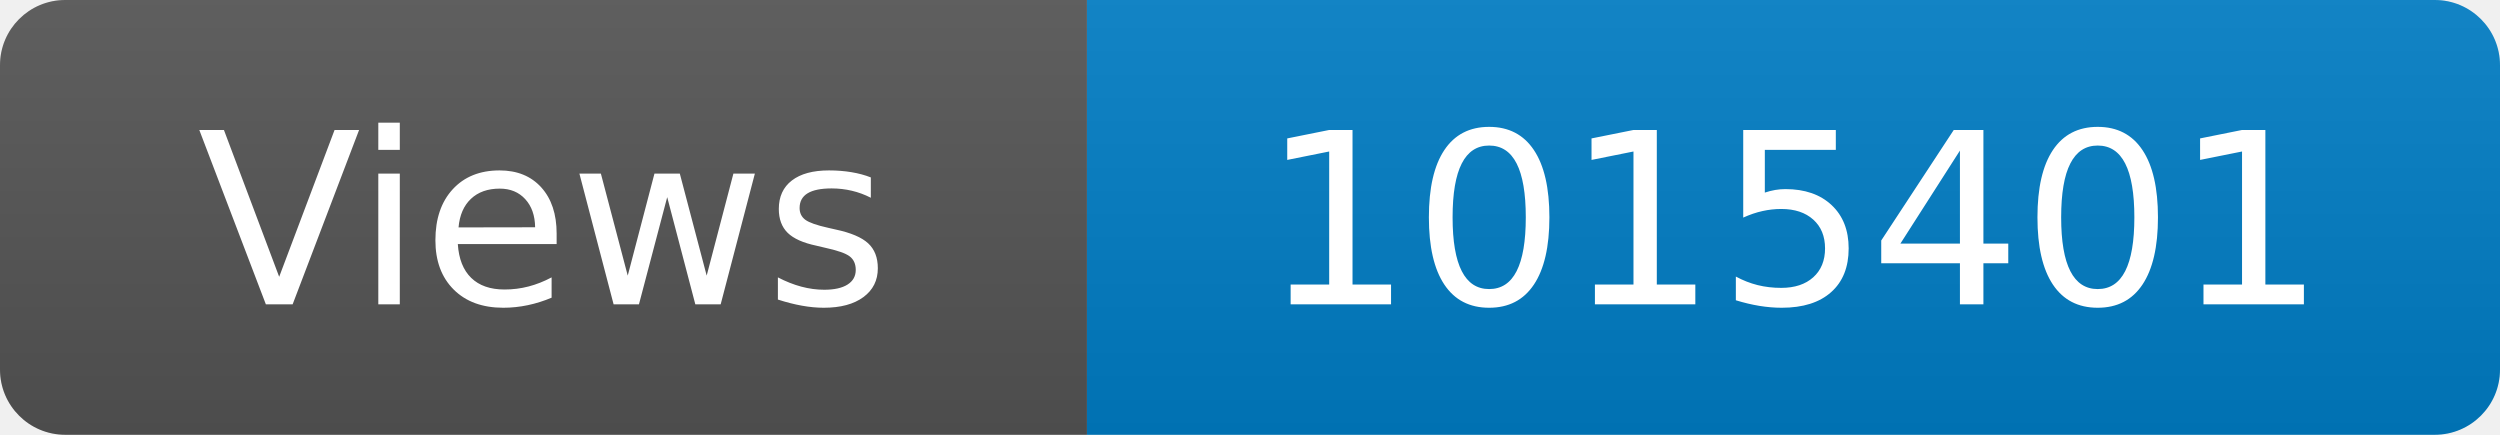
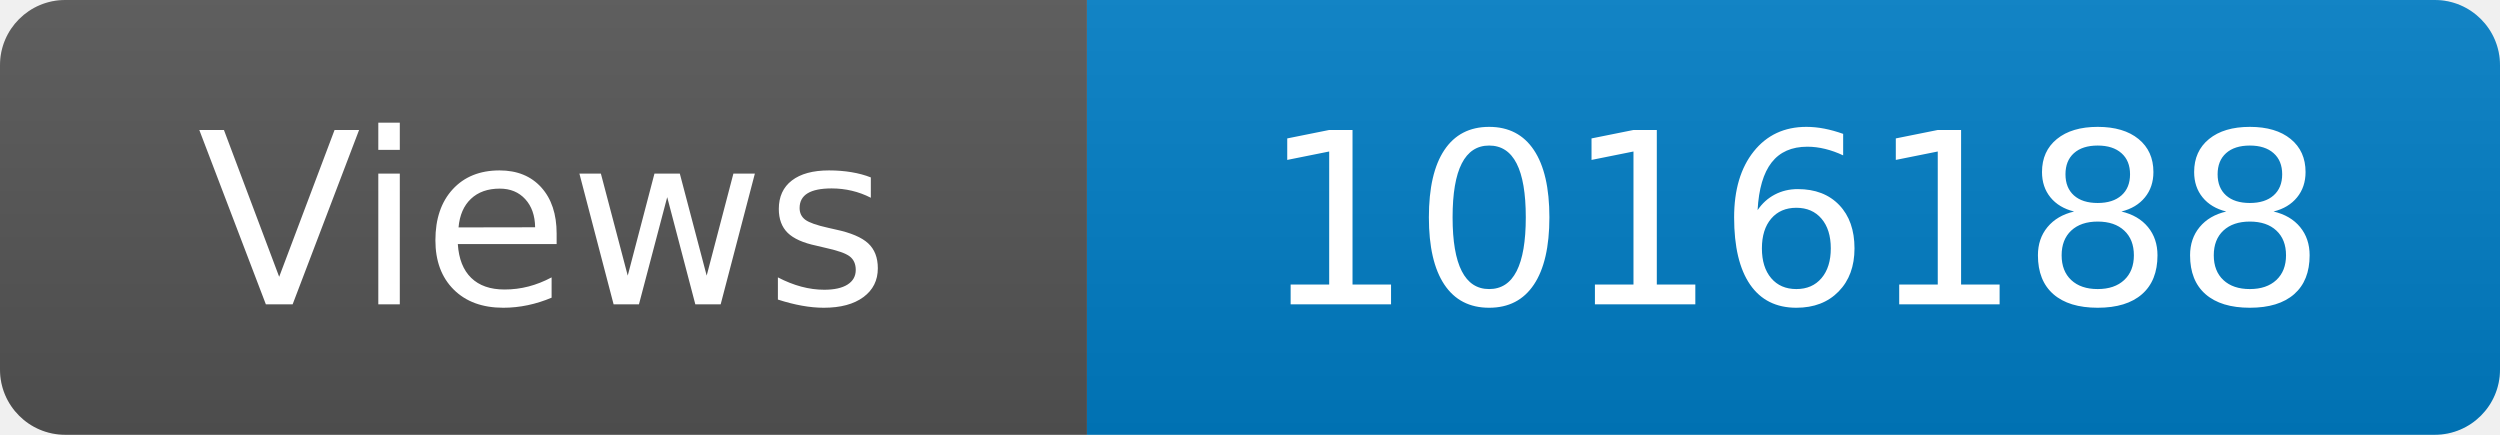
<svg xmlns="http://www.w3.org/2000/svg" width="115" height="20" role="img" aria-label="Maintained?: yes">
  <linearGradient id="s" x2="0" y2="100%">
    <stop offset="0" stop-color="#bbb" stop-opacity=".1" />
    <stop offset="1" stop-opacity=".1" />
  </linearGradient>
  <clipPath id="r">
    <rect width="115" height="20" rx="3" fill="#fff" />
  </clipPath>
  <g clip-path="url(#r)">
    <rect width="50" height="20" fill="#555" />
    <rect x="50" width="160" height="20" fill="#007ec6" />
    <rect width="115" height="20" fill="url(#s)" />
  </g>
  <g fill="#fff" text-anchor="middle" font-family="Verdana,Geneva,DejaVu Sans,sans-serif" font-size="110">
    <text x="250" y="140" transform="scale(.1)" fill="#fff">Views</text>
-     <text x="825" y="140" transform="scale(.1)" fill="#fff">1015401</text>
+     <text x="825" y="140" transform="scale(.1)" fill="#fff">1016188</text>
  </g>
</svg>
